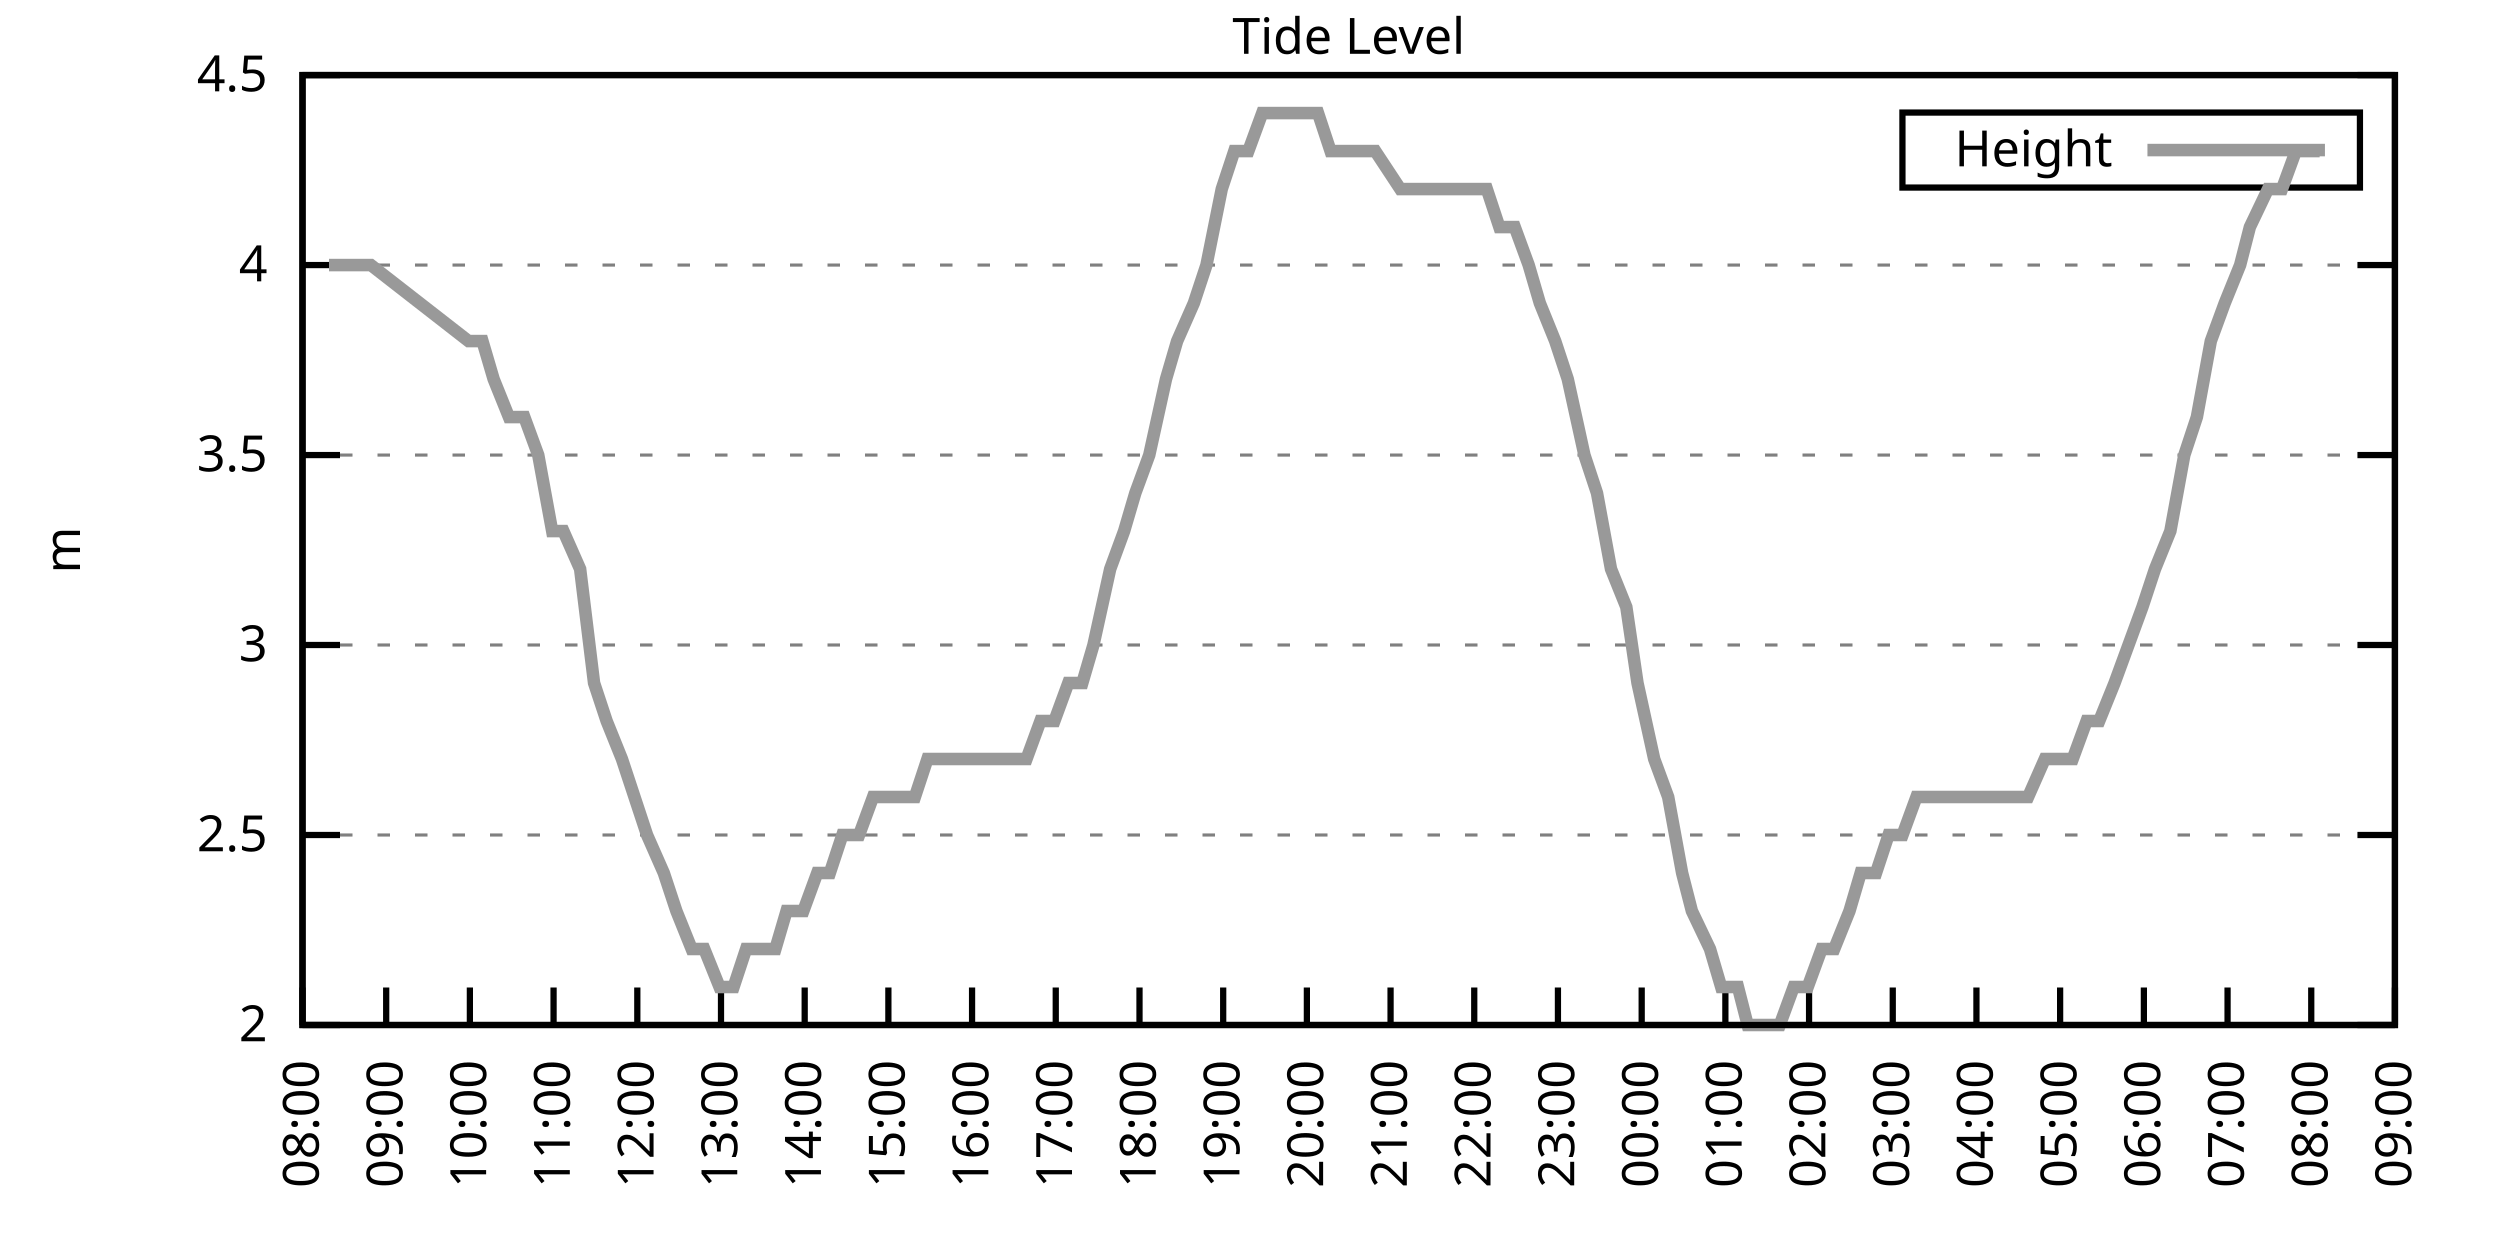
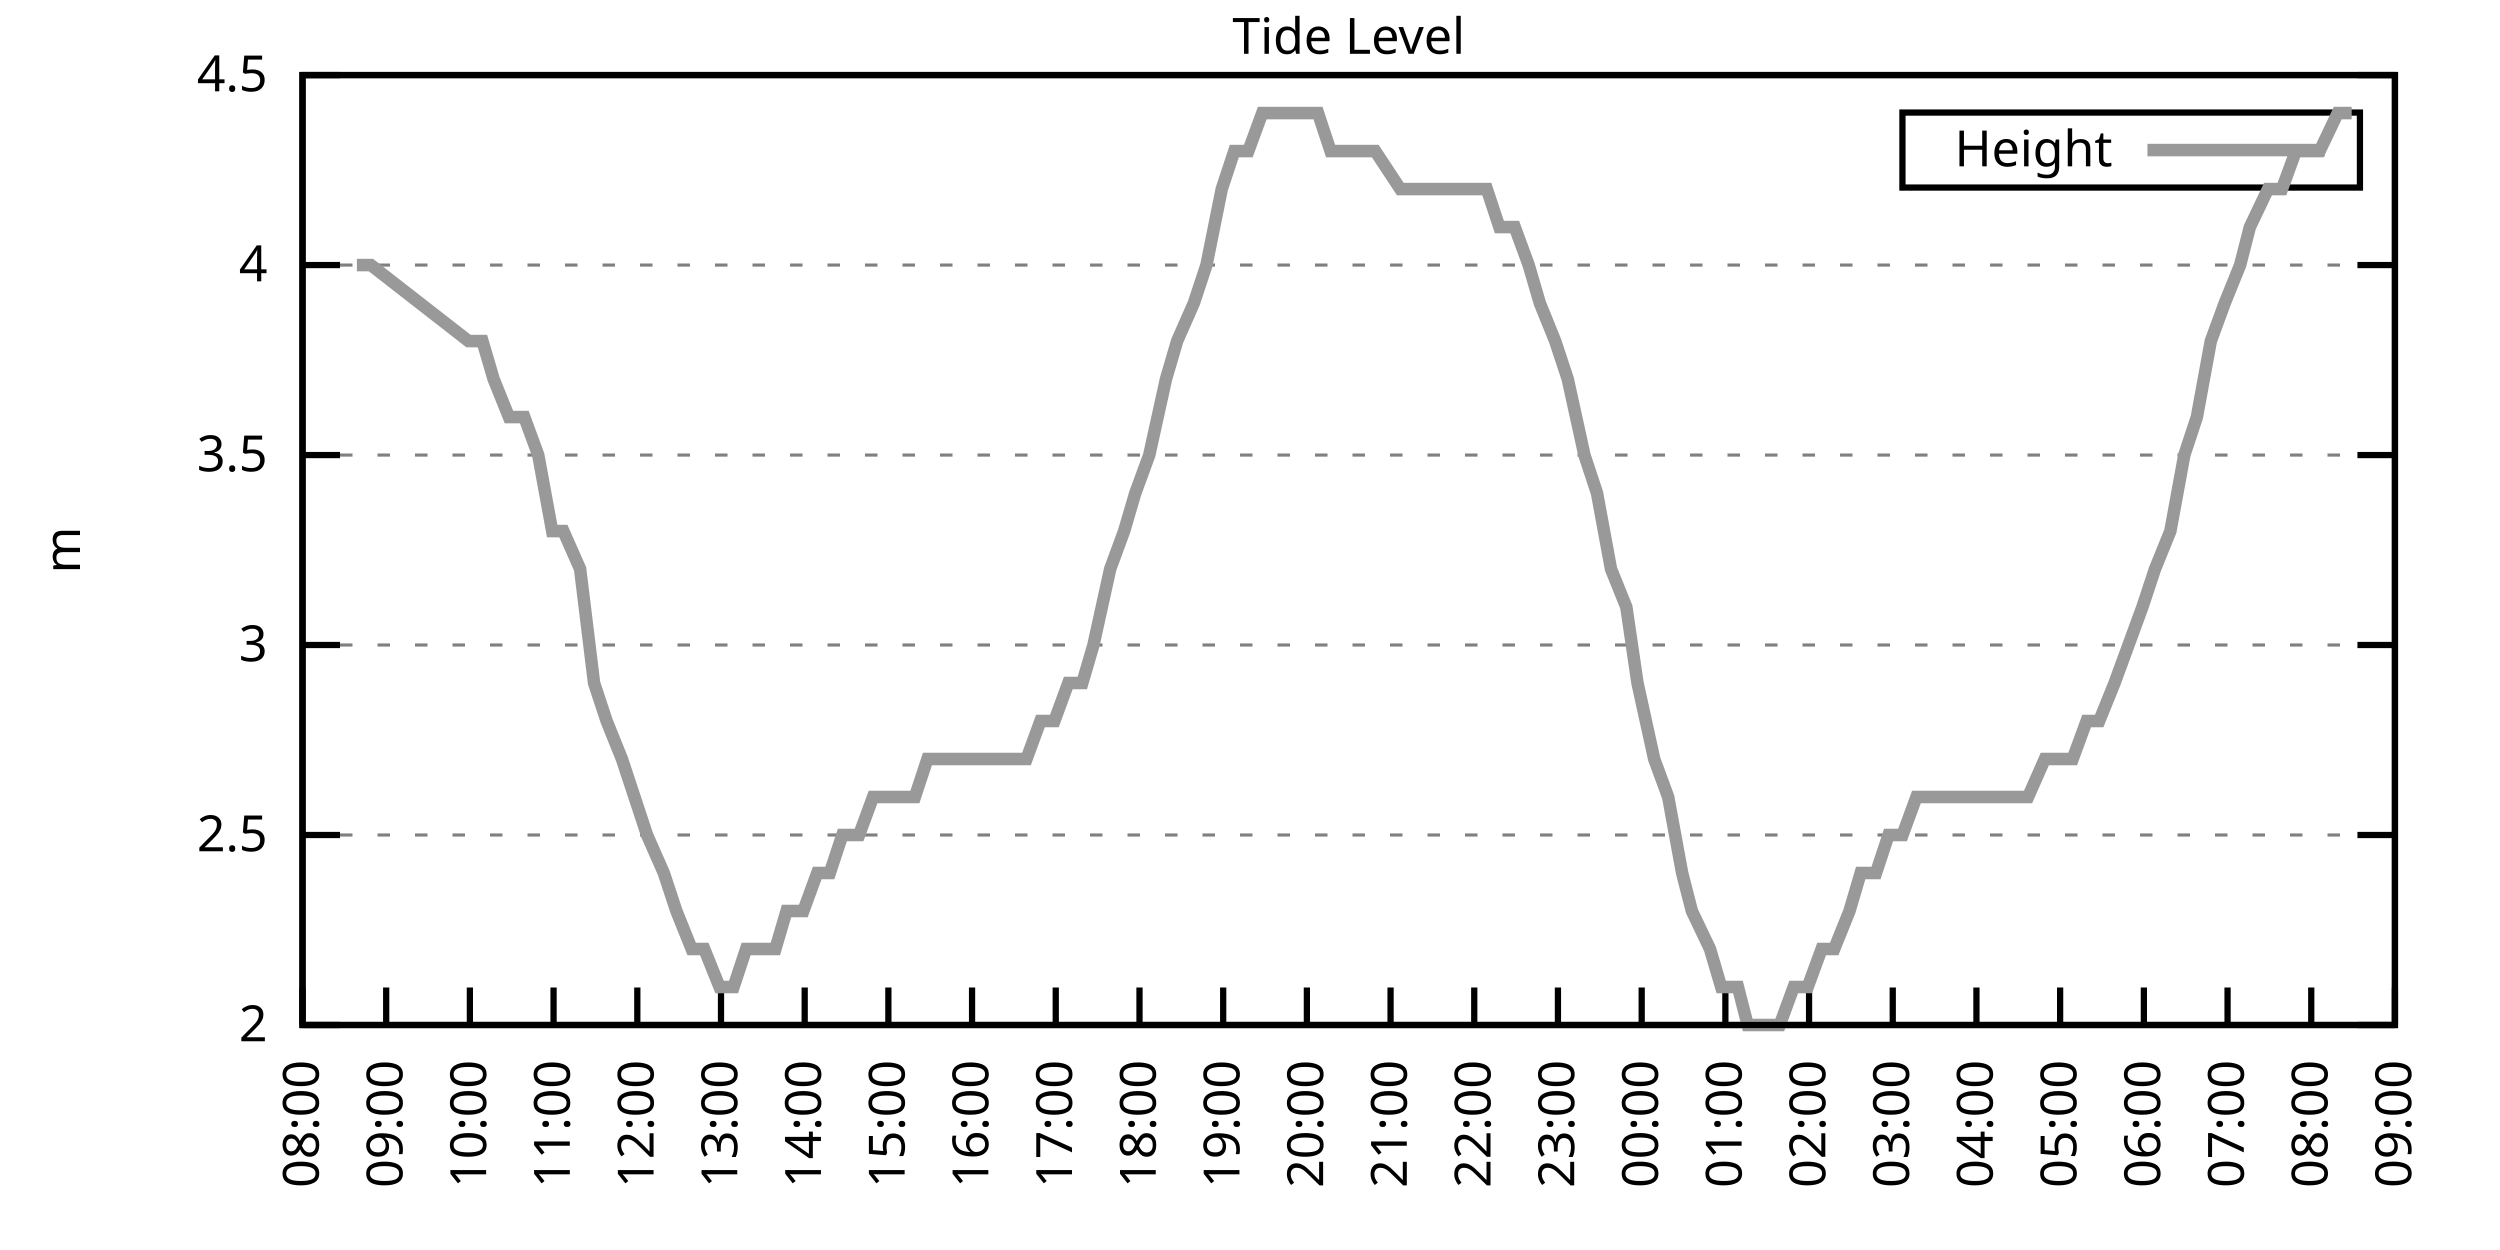
<svg xmlns="http://www.w3.org/2000/svg" xmlns:xlink="http://www.w3.org/1999/xlink" width="400" height="200" viewBox="0 0 400 200">
  <g id="gnuplot_canvas">
    <rect x="0" y="0" width="400" height="200" fill="none" />
    <defs>
      <circle id="gpDot" r="0.5" stroke-width="0.5" stroke="currentColor" />
      <path id="gpPt0" stroke-width="0.333" stroke="currentColor" d="M-1,0 h2 M0,-1 v2" />
      <path id="gpPt1" stroke-width="0.333" stroke="currentColor" d="M-1,-1 L1,1 M1,-1 L-1,1" />
      <path id="gpPt2" stroke-width="0.333" stroke="currentColor" d="M-1,0 L1,0 M0,-1 L0,1 M-1,-1 L1,1 M-1,1 L1,-1" />
      <rect id="gpPt3" stroke-width="0.333" stroke="currentColor" x="-1" y="-1" width="2" height="2" />
      <rect id="gpPt4" stroke-width="0.333" stroke="currentColor" fill="currentColor" x="-1" y="-1" width="2" height="2" />
      <circle id="gpPt5" stroke-width="0.333" stroke="currentColor" cx="0" cy="0" r="1" />
      <use xlink:href="#gpPt5" id="gpPt6" fill="currentColor" stroke="none" />
      <path id="gpPt7" stroke-width="0.333" stroke="currentColor" d="M0,-1.33 L-1.33,0.67 L1.33,0.67 z" />
      <use xlink:href="#gpPt7" id="gpPt8" fill="currentColor" stroke="none" />
      <use xlink:href="#gpPt7" id="gpPt9" stroke="currentColor" transform="rotate(180)" />
      <use xlink:href="#gpPt9" id="gpPt10" fill="currentColor" stroke="none" />
      <use xlink:href="#gpPt3" id="gpPt11" stroke="currentColor" transform="rotate(45)" />
      <use xlink:href="#gpPt11" id="gpPt12" fill="currentColor" stroke="none" />
      <path id="gpPt13" stroke-width="0.333" stroke="currentColor" d="M0,1.330 L1.265,0.411 L0.782,-1.067 L-0.782,-1.076 L-1.265,0.411 z" />
      <use xlink:href="#gpPt13" id="gpPt14" fill="currentColor" stroke="none" />
      <filter id="textbox" filterUnits="objectBoundingBox" x="0" y="0" height="1" width="1">
        <feFlood flood-color="white" flood-opacity="1" result="bgnd" />
        <feComposite in="SourceGraphic" in2="bgnd" operator="atop" />
      </filter>
      <filter id="greybox" filterUnits="objectBoundingBox" x="0" y="0" height="1" width="1">
        <feFlood flood-color="lightgrey" flood-opacity="1" result="grey" />
        <feComposite in="SourceGraphic" in2="grey" operator="atop" />
      </filter>
    </defs>
    <g fill="none" color="white" stroke="currentColor" stroke-width="1.00" stroke-linecap="butt" stroke-linejoin="miter">
</g>
    <g fill="none" color="black" stroke="currentColor" stroke-width="1.00" stroke-linecap="butt" stroke-linejoin="miter">
      <g stroke="none" shape-rendering="crispEdges">
        <polygon fill="rgb(255, 255, 255)" points="48.40,164.00 383.18,164.00 383.18,12.02 48.40,12.02 " />
      </g>
    </g>
    <g fill="none" color="black" stroke="currentColor" stroke-width="1.00" stroke-linecap="butt" stroke-linejoin="miter">
</g>
    <g fill="none" color="black" stroke="black" stroke-width="0.50" stroke-linecap="butt" stroke-linejoin="miter">
</g>
    <g fill="none" color="gray" stroke="currentColor" stroke-width="0.50" stroke-linecap="butt" stroke-linejoin="miter">
      <path stroke="gray" stroke-dasharray="2,4" class="gridline" d="M48.40,164.00 L383.19,164.00  " />
    </g>
    <g fill="none" color="gray" stroke="gray" stroke-width="1.00" stroke-linecap="butt" stroke-linejoin="miter">
</g>
    <g fill="none" color="black" stroke="currentColor" stroke-width="1.00" stroke-linecap="butt" stroke-linejoin="miter">
      <path stroke="black" d="M48.40,164.00 L54.40,164.00 M383.19,164.00 L377.19,164.00  " />
      <g transform="translate(42.80,166.60)" stroke="none" fill="black" font-family="Sans" font-size="8.00" text-anchor="end">
        <text>
          <tspan font-family="Sans"> 2</tspan>
        </text>
      </g>
    </g>
    <g fill="none" color="black" stroke="currentColor" stroke-width="1.00" stroke-linecap="butt" stroke-linejoin="miter">
</g>
    <g fill="none" color="black" stroke="black" stroke-width="0.50" stroke-linecap="butt" stroke-linejoin="miter">
</g>
    <g fill="none" color="gray" stroke="currentColor" stroke-width="0.50" stroke-linecap="butt" stroke-linejoin="miter">
      <path stroke="gray" stroke-dasharray="2,4" class="gridline" d="M48.40,133.60 L383.19,133.60  " />
    </g>
    <g fill="none" color="gray" stroke="gray" stroke-width="1.00" stroke-linecap="butt" stroke-linejoin="miter">
</g>
    <g fill="none" color="black" stroke="currentColor" stroke-width="1.00" stroke-linecap="butt" stroke-linejoin="miter">
      <path stroke="black" d="M48.40,133.60 L54.40,133.60 M383.19,133.60 L377.19,133.60  " />
      <g transform="translate(42.80,136.20)" stroke="none" fill="black" font-family="Sans" font-size="8.00" text-anchor="end">
        <text>
          <tspan font-family="Sans"> 2.5</tspan>
        </text>
      </g>
    </g>
    <g fill="none" color="black" stroke="currentColor" stroke-width="1.00" stroke-linecap="butt" stroke-linejoin="miter">
</g>
    <g fill="none" color="black" stroke="black" stroke-width="0.50" stroke-linecap="butt" stroke-linejoin="miter">
</g>
    <g fill="none" color="gray" stroke="currentColor" stroke-width="0.50" stroke-linecap="butt" stroke-linejoin="miter">
      <path stroke="gray" stroke-dasharray="2,4" class="gridline" d="M48.40,103.20 L383.19,103.20  " />
    </g>
    <g fill="none" color="gray" stroke="gray" stroke-width="1.00" stroke-linecap="butt" stroke-linejoin="miter">
</g>
    <g fill="none" color="black" stroke="currentColor" stroke-width="1.00" stroke-linecap="butt" stroke-linejoin="miter">
      <path stroke="black" d="M48.40,103.20 L54.40,103.20 M383.19,103.20 L377.19,103.20  " />
      <g transform="translate(42.80,105.80)" stroke="none" fill="black" font-family="Sans" font-size="8.00" text-anchor="end">
        <text>
          <tspan font-family="Sans"> 3</tspan>
        </text>
      </g>
    </g>
    <g fill="none" color="black" stroke="currentColor" stroke-width="1.00" stroke-linecap="butt" stroke-linejoin="miter">
</g>
    <g fill="none" color="black" stroke="black" stroke-width="0.50" stroke-linecap="butt" stroke-linejoin="miter">
</g>
    <g fill="none" color="gray" stroke="currentColor" stroke-width="0.50" stroke-linecap="butt" stroke-linejoin="miter">
      <path stroke="gray" stroke-dasharray="2,4" class="gridline" d="M48.40,72.81 L383.19,72.81  " />
    </g>
    <g fill="none" color="gray" stroke="gray" stroke-width="1.00" stroke-linecap="butt" stroke-linejoin="miter">
</g>
    <g fill="none" color="black" stroke="currentColor" stroke-width="1.00" stroke-linecap="butt" stroke-linejoin="miter">
      <path stroke="black" d="M48.40,72.81 L54.40,72.81 M383.19,72.81 L377.19,72.81  " />
      <g transform="translate(42.80,75.41)" stroke="none" fill="black" font-family="Sans" font-size="8.00" text-anchor="end">
        <text>
          <tspan font-family="Sans"> 3.5</tspan>
        </text>
      </g>
    </g>
    <g fill="none" color="black" stroke="currentColor" stroke-width="1.00" stroke-linecap="butt" stroke-linejoin="miter">
</g>
    <g fill="none" color="black" stroke="black" stroke-width="0.50" stroke-linecap="butt" stroke-linejoin="miter">
</g>
    <g fill="none" color="gray" stroke="currentColor" stroke-width="0.50" stroke-linecap="butt" stroke-linejoin="miter">
      <path stroke="gray" stroke-dasharray="2,4" class="gridline" d="M48.40,42.41 L383.19,42.41  " />
    </g>
    <g fill="none" color="gray" stroke="gray" stroke-width="1.00" stroke-linecap="butt" stroke-linejoin="miter">
</g>
    <g fill="none" color="black" stroke="currentColor" stroke-width="1.00" stroke-linecap="butt" stroke-linejoin="miter">
      <path stroke="black" d="M48.40,42.41 L54.40,42.41 M383.19,42.41 L377.19,42.41  " />
      <g transform="translate(42.80,45.01)" stroke="none" fill="black" font-family="Sans" font-size="8.00" text-anchor="end">
        <text>
          <tspan font-family="Sans"> 4</tspan>
        </text>
      </g>
    </g>
    <g fill="none" color="black" stroke="currentColor" stroke-width="1.00" stroke-linecap="butt" stroke-linejoin="miter">
</g>
    <g fill="none" color="black" stroke="black" stroke-width="0.50" stroke-linecap="butt" stroke-linejoin="miter">
</g>
    <g fill="none" color="gray" stroke="currentColor" stroke-width="0.50" stroke-linecap="butt" stroke-linejoin="miter">
      <path stroke="gray" stroke-dasharray="2,4" class="gridline" d="M48.40,12.01 L383.19,12.01  " />
    </g>
    <g fill="none" color="gray" stroke="gray" stroke-width="1.00" stroke-linecap="butt" stroke-linejoin="miter">
</g>
    <g fill="none" color="black" stroke="currentColor" stroke-width="1.00" stroke-linecap="butt" stroke-linejoin="miter">
      <path stroke="black" d="M48.40,12.01 L54.40,12.01 M383.19,12.01 L377.19,12.01  " />
      <g transform="translate(42.80,14.61)" stroke="none" fill="black" font-family="Sans" font-size="8.00" text-anchor="end">
        <text>
          <tspan font-family="Sans"> 4.5</tspan>
        </text>
      </g>
    </g>
    <g fill="none" color="black" stroke="currentColor" stroke-width="1.00" stroke-linecap="butt" stroke-linejoin="miter">
      <path stroke="black" d="M48.40,164.00 L48.40,158.00  " />
      <g transform="translate(51.00,169.60) rotate(270.00)" stroke="none" fill="black" font-family="Sans" font-size="8.00" text-anchor="end">
        <text>
          <tspan font-family="Sans">08:00</tspan>
        </text>
      </g>
    </g>
    <g fill="none" color="black" stroke="currentColor" stroke-width="1.00" stroke-linecap="butt" stroke-linejoin="miter">
      <path stroke="black" d="M61.79,164.00 L61.79,158.00  " />
      <g transform="translate(64.39,169.60) rotate(270.00)" stroke="none" fill="black" font-family="Sans" font-size="8.00" text-anchor="end">
        <text>
          <tspan font-family="Sans">09:00</tspan>
        </text>
      </g>
    </g>
    <g fill="none" color="black" stroke="currentColor" stroke-width="1.00" stroke-linecap="butt" stroke-linejoin="miter">
      <path stroke="black" d="M75.18,164.00 L75.18,158.00  " />
      <g transform="translate(77.78,169.60) rotate(270.00)" stroke="none" fill="black" font-family="Sans" font-size="8.00" text-anchor="end">
        <text>
          <tspan font-family="Sans">10:00</tspan>
        </text>
      </g>
    </g>
    <g fill="none" color="black" stroke="currentColor" stroke-width="1.00" stroke-linecap="butt" stroke-linejoin="miter">
      <path stroke="black" d="M88.57,164.00 L88.57,158.00  " />
      <g transform="translate(91.17,169.60) rotate(270.00)" stroke="none" fill="black" font-family="Sans" font-size="8.00" text-anchor="end">
        <text>
          <tspan font-family="Sans">11:00</tspan>
        </text>
      </g>
    </g>
    <g fill="none" color="black" stroke="currentColor" stroke-width="1.00" stroke-linecap="butt" stroke-linejoin="miter">
      <path stroke="black" d="M101.97,164.00 L101.97,158.00  " />
      <g transform="translate(104.57,169.60) rotate(270.00)" stroke="none" fill="black" font-family="Sans" font-size="8.00" text-anchor="end">
        <text>
          <tspan font-family="Sans">12:00</tspan>
        </text>
      </g>
    </g>
    <g fill="none" color="black" stroke="currentColor" stroke-width="1.00" stroke-linecap="butt" stroke-linejoin="miter">
      <path stroke="black" d="M115.36,164.00 L115.36,158.00  " />
      <g transform="translate(117.96,169.60) rotate(270.00)" stroke="none" fill="black" font-family="Sans" font-size="8.00" text-anchor="end">
        <text>
          <tspan font-family="Sans">13:00</tspan>
        </text>
      </g>
    </g>
    <g fill="none" color="black" stroke="currentColor" stroke-width="1.00" stroke-linecap="butt" stroke-linejoin="miter">
      <path stroke="black" d="M128.75,164.00 L128.75,158.00  " />
      <g transform="translate(131.35,169.60) rotate(270.00)" stroke="none" fill="black" font-family="Sans" font-size="8.00" text-anchor="end">
        <text>
          <tspan font-family="Sans">14:00</tspan>
        </text>
      </g>
    </g>
    <g fill="none" color="black" stroke="currentColor" stroke-width="1.00" stroke-linecap="butt" stroke-linejoin="miter">
      <path stroke="black" d="M142.14,164.00 L142.14,158.00  " />
      <g transform="translate(144.74,169.60) rotate(270.00)" stroke="none" fill="black" font-family="Sans" font-size="8.00" text-anchor="end">
        <text>
          <tspan font-family="Sans">15:00</tspan>
        </text>
      </g>
    </g>
    <g fill="none" color="black" stroke="currentColor" stroke-width="1.00" stroke-linecap="butt" stroke-linejoin="miter">
      <path stroke="black" d="M155.53,164.00 L155.53,158.00  " />
      <g transform="translate(158.13,169.60) rotate(270.00)" stroke="none" fill="black" font-family="Sans" font-size="8.00" text-anchor="end">
        <text>
          <tspan font-family="Sans">16:00</tspan>
        </text>
      </g>
    </g>
    <g fill="none" color="black" stroke="currentColor" stroke-width="1.00" stroke-linecap="butt" stroke-linejoin="miter">
      <path stroke="black" d="M168.92,164.00 L168.92,158.00  " />
      <g transform="translate(171.52,169.60) rotate(270.00)" stroke="none" fill="black" font-family="Sans" font-size="8.00" text-anchor="end">
        <text>
          <tspan font-family="Sans">17:00</tspan>
        </text>
      </g>
    </g>
    <g fill="none" color="black" stroke="currentColor" stroke-width="1.00" stroke-linecap="butt" stroke-linejoin="miter">
      <path stroke="black" d="M182.32,164.00 L182.32,158.00  " />
      <g transform="translate(184.92,169.60) rotate(270.00)" stroke="none" fill="black" font-family="Sans" font-size="8.00" text-anchor="end">
        <text>
          <tspan font-family="Sans">18:00</tspan>
        </text>
      </g>
    </g>
    <g fill="none" color="black" stroke="currentColor" stroke-width="1.00" stroke-linecap="butt" stroke-linejoin="miter">
      <path stroke="black" d="M195.71,164.00 L195.71,158.00  " />
      <g transform="translate(198.31,169.60) rotate(270.00)" stroke="none" fill="black" font-family="Sans" font-size="8.00" text-anchor="end">
        <text>
          <tspan font-family="Sans">19:00</tspan>
        </text>
      </g>
    </g>
    <g fill="none" color="black" stroke="currentColor" stroke-width="1.00" stroke-linecap="butt" stroke-linejoin="miter">
      <path stroke="black" d="M209.10,164.00 L209.10,158.00  " />
      <g transform="translate(211.70,169.60) rotate(270.00)" stroke="none" fill="black" font-family="Sans" font-size="8.00" text-anchor="end">
        <text>
          <tspan font-family="Sans">20:00</tspan>
        </text>
      </g>
    </g>
    <g fill="none" color="black" stroke="currentColor" stroke-width="1.00" stroke-linecap="butt" stroke-linejoin="miter">
      <path stroke="black" d="M222.49,164.00 L222.49,158.00  " />
      <g transform="translate(225.09,169.60) rotate(270.00)" stroke="none" fill="black" font-family="Sans" font-size="8.00" text-anchor="end">
        <text>
          <tspan font-family="Sans">21:00</tspan>
        </text>
      </g>
    </g>
    <g fill="none" color="black" stroke="currentColor" stroke-width="1.00" stroke-linecap="butt" stroke-linejoin="miter">
      <path stroke="black" d="M235.88,164.00 L235.88,158.00  " />
      <g transform="translate(238.48,169.60) rotate(270.00)" stroke="none" fill="black" font-family="Sans" font-size="8.00" text-anchor="end">
        <text>
          <tspan font-family="Sans">22:00</tspan>
        </text>
      </g>
    </g>
    <g fill="none" color="black" stroke="currentColor" stroke-width="1.00" stroke-linecap="butt" stroke-linejoin="miter">
      <path stroke="black" d="M249.27,164.00 L249.27,158.00  " />
      <g transform="translate(251.87,169.60) rotate(270.00)" stroke="none" fill="black" font-family="Sans" font-size="8.00" text-anchor="end">
        <text>
          <tspan font-family="Sans">23:00</tspan>
        </text>
      </g>
    </g>
    <g fill="none" color="black" stroke="currentColor" stroke-width="1.00" stroke-linecap="butt" stroke-linejoin="miter">
      <path stroke="black" d="M262.67,164.00 L262.67,158.00  " />
      <g transform="translate(265.27,169.60) rotate(270.00)" stroke="none" fill="black" font-family="Sans" font-size="8.00" text-anchor="end">
        <text>
          <tspan font-family="Sans">00:00</tspan>
        </text>
      </g>
    </g>
    <g fill="none" color="black" stroke="currentColor" stroke-width="1.00" stroke-linecap="butt" stroke-linejoin="miter">
      <path stroke="black" d="M276.06,164.00 L276.06,158.00  " />
      <g transform="translate(278.66,169.60) rotate(270.00)" stroke="none" fill="black" font-family="Sans" font-size="8.00" text-anchor="end">
        <text>
          <tspan font-family="Sans">01:00</tspan>
        </text>
      </g>
    </g>
    <g fill="none" color="black" stroke="currentColor" stroke-width="1.00" stroke-linecap="butt" stroke-linejoin="miter">
      <path stroke="black" d="M289.45,164.00 L289.45,158.00  " />
      <g transform="translate(292.05,169.60) rotate(270.00)" stroke="none" fill="black" font-family="Sans" font-size="8.00" text-anchor="end">
        <text>
          <tspan font-family="Sans">02:00</tspan>
        </text>
      </g>
    </g>
    <g fill="none" color="black" stroke="currentColor" stroke-width="1.00" stroke-linecap="butt" stroke-linejoin="miter">
      <path stroke="black" d="M302.84,164.00 L302.84,158.00  " />
      <g transform="translate(305.44,169.60) rotate(270.00)" stroke="none" fill="black" font-family="Sans" font-size="8.00" text-anchor="end">
        <text>
          <tspan font-family="Sans">03:00</tspan>
        </text>
      </g>
    </g>
    <g fill="none" color="black" stroke="currentColor" stroke-width="1.00" stroke-linecap="butt" stroke-linejoin="miter">
      <path stroke="black" d="M316.23,164.00 L316.23,158.00  " />
      <g transform="translate(318.83,169.60) rotate(270.00)" stroke="none" fill="black" font-family="Sans" font-size="8.00" text-anchor="end">
        <text>
          <tspan font-family="Sans">04:00</tspan>
        </text>
      </g>
    </g>
    <g fill="none" color="black" stroke="currentColor" stroke-width="1.00" stroke-linecap="butt" stroke-linejoin="miter">
      <path stroke="black" d="M329.62,164.00 L329.62,158.00  " />
      <g transform="translate(332.22,169.60) rotate(270.00)" stroke="none" fill="black" font-family="Sans" font-size="8.00" text-anchor="end">
        <text>
          <tspan font-family="Sans">05:00</tspan>
        </text>
      </g>
    </g>
    <g fill="none" color="black" stroke="currentColor" stroke-width="1.00" stroke-linecap="butt" stroke-linejoin="miter">
      <path stroke="black" d="M343.02,164.00 L343.02,158.00  " />
      <g transform="translate(345.62,169.60) rotate(270.00)" stroke="none" fill="black" font-family="Sans" font-size="8.00" text-anchor="end">
        <text>
          <tspan font-family="Sans">06:00</tspan>
        </text>
      </g>
    </g>
    <g fill="none" color="black" stroke="currentColor" stroke-width="1.00" stroke-linecap="butt" stroke-linejoin="miter">
      <path stroke="black" d="M356.41,164.00 L356.41,158.00  " />
      <g transform="translate(359.01,169.60) rotate(270.00)" stroke="none" fill="black" font-family="Sans" font-size="8.00" text-anchor="end">
        <text>
          <tspan font-family="Sans">07:00</tspan>
        </text>
      </g>
    </g>
    <g fill="none" color="black" stroke="currentColor" stroke-width="1.00" stroke-linecap="butt" stroke-linejoin="miter">
      <path stroke="black" d="M369.80,164.00 L369.80,158.00  " />
      <g transform="translate(372.40,169.60) rotate(270.00)" stroke="none" fill="black" font-family="Sans" font-size="8.00" text-anchor="end">
        <text>
          <tspan font-family="Sans">08:00</tspan>
        </text>
      </g>
    </g>
    <g fill="none" color="black" stroke="currentColor" stroke-width="1.00" stroke-linecap="butt" stroke-linejoin="miter">
      <path stroke="black" d="M383.19,164.00 L383.19,158.00  " />
      <g transform="translate(385.79,169.60) rotate(270.00)" stroke="none" fill="black" font-family="Sans" font-size="8.00" text-anchor="end">
        <text>
          <tspan font-family="Sans">09:00</tspan>
        </text>
      </g>
    </g>
    <g fill="none" color="black" stroke="currentColor" stroke-width="1.00" stroke-linecap="butt" stroke-linejoin="miter">
</g>
    <g fill="none" color="black" stroke="currentColor" stroke-width="1.00" stroke-linecap="butt" stroke-linejoin="miter">
      <path stroke="black" d="M48.40,12.01 L48.40,164.00 L383.19,164.00 L383.19,12.01 L48.40,12.01 Z  " />
    </g>
    <g fill="none" color="black" stroke="currentColor" stroke-width="1.00" stroke-linecap="butt" stroke-linejoin="miter">
</g>
    <g fill="none" color="black" stroke="currentColor" stroke-width="1.00" stroke-linecap="butt" stroke-linejoin="miter">
      <path stroke="black" d="M304.39,30.01 L304.39,18.01 L377.59,18.01 L377.59,30.01 L304.39,30.01 Z  " />
    </g>
    <g id="Tide_level_plot_1">
      <g fill="none" color="white" stroke="black" stroke-width="2.00" stroke-linecap="butt" stroke-linejoin="miter">
</g>
      <g fill="none" color="black" stroke="currentColor" stroke-width="2.00" stroke-linecap="butt" stroke-linejoin="miter">
        <g transform="translate(337.99,26.61)" stroke="none" fill="black" font-family="Sans" font-size="8.00" text-anchor="end">
          <text>
            <tspan font-family="Sans">Height</tspan>
          </text>
        </g>
      </g>
      <g fill="none" color="black" stroke="currentColor" stroke-width="2.00" stroke-linecap="butt" stroke-linejoin="miter">
-         <path stroke="rgb(153, 153, 153)" d="M343.59,24.01 L371.99,24.01 M52.64,42.41 L54.65,42.41 L57.10,42.41 L59.34,42.41 L74.96,54.57 L77.19,54.57   L78.98,60.65 L81.43,66.73 L83.89,66.73 L86.12,72.81 L88.35,84.97 L90.14,84.97 L92.82,91.04 L95.05,109.28   L97.06,115.36 L99.51,121.44 L101.52,127.52 L103.53,133.60 L106.21,139.68 L108.22,145.76 L110.67,151.84 L112.68,151.84   L115.13,157.92 L117.37,157.92 L119.38,151.84 L121.83,151.84 L124.06,151.84 L125.85,145.76 L128.53,145.76 L130.76,139.68   L132.77,139.68 L134.78,133.60 L137.45,133.60 L139.69,127.52 L141.69,127.52 L144.15,127.52 L146.38,127.52 L148.39,121.44   L150.85,121.44 L152.63,121.44 L155.09,121.44 L157.32,121.44 L159.77,121.44 L161.56,121.44 L164.24,121.44 L166.47,115.36   L168.70,115.36 L170.93,109.28 L173.17,109.28 L174.95,103.20 L177.63,91.04 L179.86,84.97 L181.65,78.89 L183.88,72.81   L186.56,60.65 L188.34,54.57 L191.02,48.49 L193.03,42.41 L195.48,30.25 L197.49,24.17 L199.73,24.17 L201.96,18.09   L203.97,18.09 L206.64,18.09 L208.43,18.09 L210.88,18.09 L212.89,24.17 L215.57,24.17 L220.04,24.17 L224.05,30.25   L226.73,30.25 L228.74,30.25 L230.75,30.25 L233.43,30.25 L235.66,30.25 L237.89,30.25 L239.90,36.33 L242.36,36.33   L244.59,42.41 L246.37,48.49 L248.83,54.57 L250.84,60.65 L253.51,72.81 L255.52,78.89 L257.76,91.04 L260.21,97.12   L262.00,109.28 L264.67,121.44 L266.91,127.52 L269.14,139.68 L270.70,145.76 L273.60,151.84 L275.39,157.92 L278.07,157.92   L279.63,164.00 L282.08,164.00 L284.76,164.00 L286.99,157.92 L289.23,157.92 L291.46,151.84 L293.47,151.84 L295.92,145.76   L297.71,139.68 L300.16,139.68 L302.17,133.60 L304.40,133.60 L306.63,127.52 L309.31,127.52 L311.54,127.52 L313.33,127.52   L316.01,127.52 L318.02,127.52 L320.25,127.52 L322.70,127.52 L324.49,127.52 L327.17,121.44 L331.63,121.44 L333.86,115.36   L335.87,115.36 L338.33,109.28 L340.56,103.20 L342.79,97.12 L344.80,91.04 L347.26,84.97 L349.49,72.81 L351.50,66.73   L353.73,54.57 L355.96,48.49 L358.42,42.41 L359.98,36.33 L362.88,30.25 L365.11,30.25 L367.34,24.17 L369.58,24.17   L371.14,24.17  " />
+         <path stroke="rgb(153, 153, 153)" d="M343.59,24.01 L371.99,24.01 M57.10,42.41 L59.34,42.41 L74.96,54.57 L77.19,54.57 L78.98,60.65 L81.43,66.73   L83.89,66.73 L86.12,72.81 L88.35,84.97 L90.14,84.97 L92.82,91.04 L95.05,109.28 L97.06,115.36 L99.51,121.44   L101.52,127.52 L103.53,133.60 L106.21,139.68 L108.22,145.76 L110.67,151.84 L112.68,151.84 L115.13,157.92 L117.37,157.92   L119.38,151.84 L121.83,151.84 L124.06,151.84 L125.85,145.76 L128.53,145.76 L130.76,139.68 L132.77,139.68 L134.78,133.60   L137.45,133.60 L139.69,127.52 L141.69,127.52 L144.15,127.52 L146.38,127.52 L148.39,121.44 L150.85,121.44 L152.63,121.44   L155.09,121.44 L157.32,121.44 L159.77,121.44 L161.56,121.44 L164.24,121.44 L166.47,115.36 L168.70,115.36 L170.93,109.28   L173.17,109.28 L174.95,103.20 L177.63,91.04 L179.86,84.97 L181.65,78.89 L183.88,72.81 L186.56,60.65 L188.34,54.57   L191.02,48.49 L193.03,42.41 L195.48,30.25 L197.49,24.17 L199.73,24.17 L201.96,18.09 L203.97,18.09 L206.64,18.09   L208.43,18.09 L210.88,18.09 L212.89,24.17 L215.57,24.17 L220.04,24.17 L224.05,30.25 L226.73,30.25 L228.74,30.25   L230.75,30.25 L233.43,30.25 L235.66,30.25 L237.89,30.25 L239.90,36.33 L242.36,36.33 L244.59,42.41 L246.37,48.49   L248.83,54.57 L250.84,60.65 L253.51,72.81 L255.52,78.89 L257.76,91.04 L260.21,97.12 L262.00,109.28 L264.67,121.44   L266.91,127.52 L269.14,139.68 L270.70,145.76 L273.60,151.84 L275.39,157.92 L278.07,157.92 L279.63,164.00 L282.08,164.00   L284.76,164.00 L286.99,157.92 L289.23,157.92 L291.46,151.84 L293.47,151.84 L295.92,145.76 L297.71,139.68 L300.16,139.68   L302.17,133.60 L304.40,133.60 L306.63,127.52 L309.31,127.52 L311.54,127.52 L313.33,127.52 L316.01,127.52 L318.02,127.52   L320.25,127.52 L322.70,127.52 L324.49,127.52 L327.17,121.44 L331.63,121.44 L333.86,115.36 L335.87,115.36 L338.33,109.28   L340.56,103.20 L342.79,97.12 L344.80,91.04 L347.26,84.97 L349.49,72.81 L351.50,66.73 L353.73,54.57 L355.96,48.49   L358.42,42.41 L359.98,36.33 L362.88,30.25 L365.11,30.25 L367.34,24.17 L369.58,24.17 L371.14,24.17 L374.04,18.09   L376.27,18.09  " />
      </g>
    </g>
    <g fill="none" color="black" stroke="currentColor" stroke-width="2.00" stroke-linecap="butt" stroke-linejoin="miter">
</g>
    <g fill="none" color="black" stroke="black" stroke-width="1.00" stroke-linecap="butt" stroke-linejoin="miter">
</g>
    <g fill="none" color="black" stroke="currentColor" stroke-width="1.00" stroke-linecap="butt" stroke-linejoin="miter">
      <path stroke="black" d="M48.40,12.01 L48.40,164.00 L383.19,164.00 L383.19,12.01 L48.40,12.01 Z  " />
      <g transform="translate(12.80,88.01) rotate(270.00)" stroke="none" fill="black" font-family="Sans" font-size="8.00" text-anchor="middle">
        <text>
          <tspan font-family="Sans">m</tspan>
        </text>
      </g>
    </g>
    <g fill="none" color="black" stroke="currentColor" stroke-width="1.00" stroke-linecap="butt" stroke-linejoin="miter">
</g>
    <g fill="none" color="black" stroke="currentColor" stroke-width="1.00" stroke-linecap="butt" stroke-linejoin="miter">
      <g transform="translate(215.79,8.61)" stroke="none" fill="black" font-family="Sans" font-size="8.00" text-anchor="middle">
        <text>
          <tspan font-family="Sans">Tide Level</tspan>
        </text>
      </g>
    </g>
    <g fill="none" color="black" stroke="currentColor" stroke-width="1.00" stroke-linecap="butt" stroke-linejoin="miter">
</g>
  </g>
</svg>
